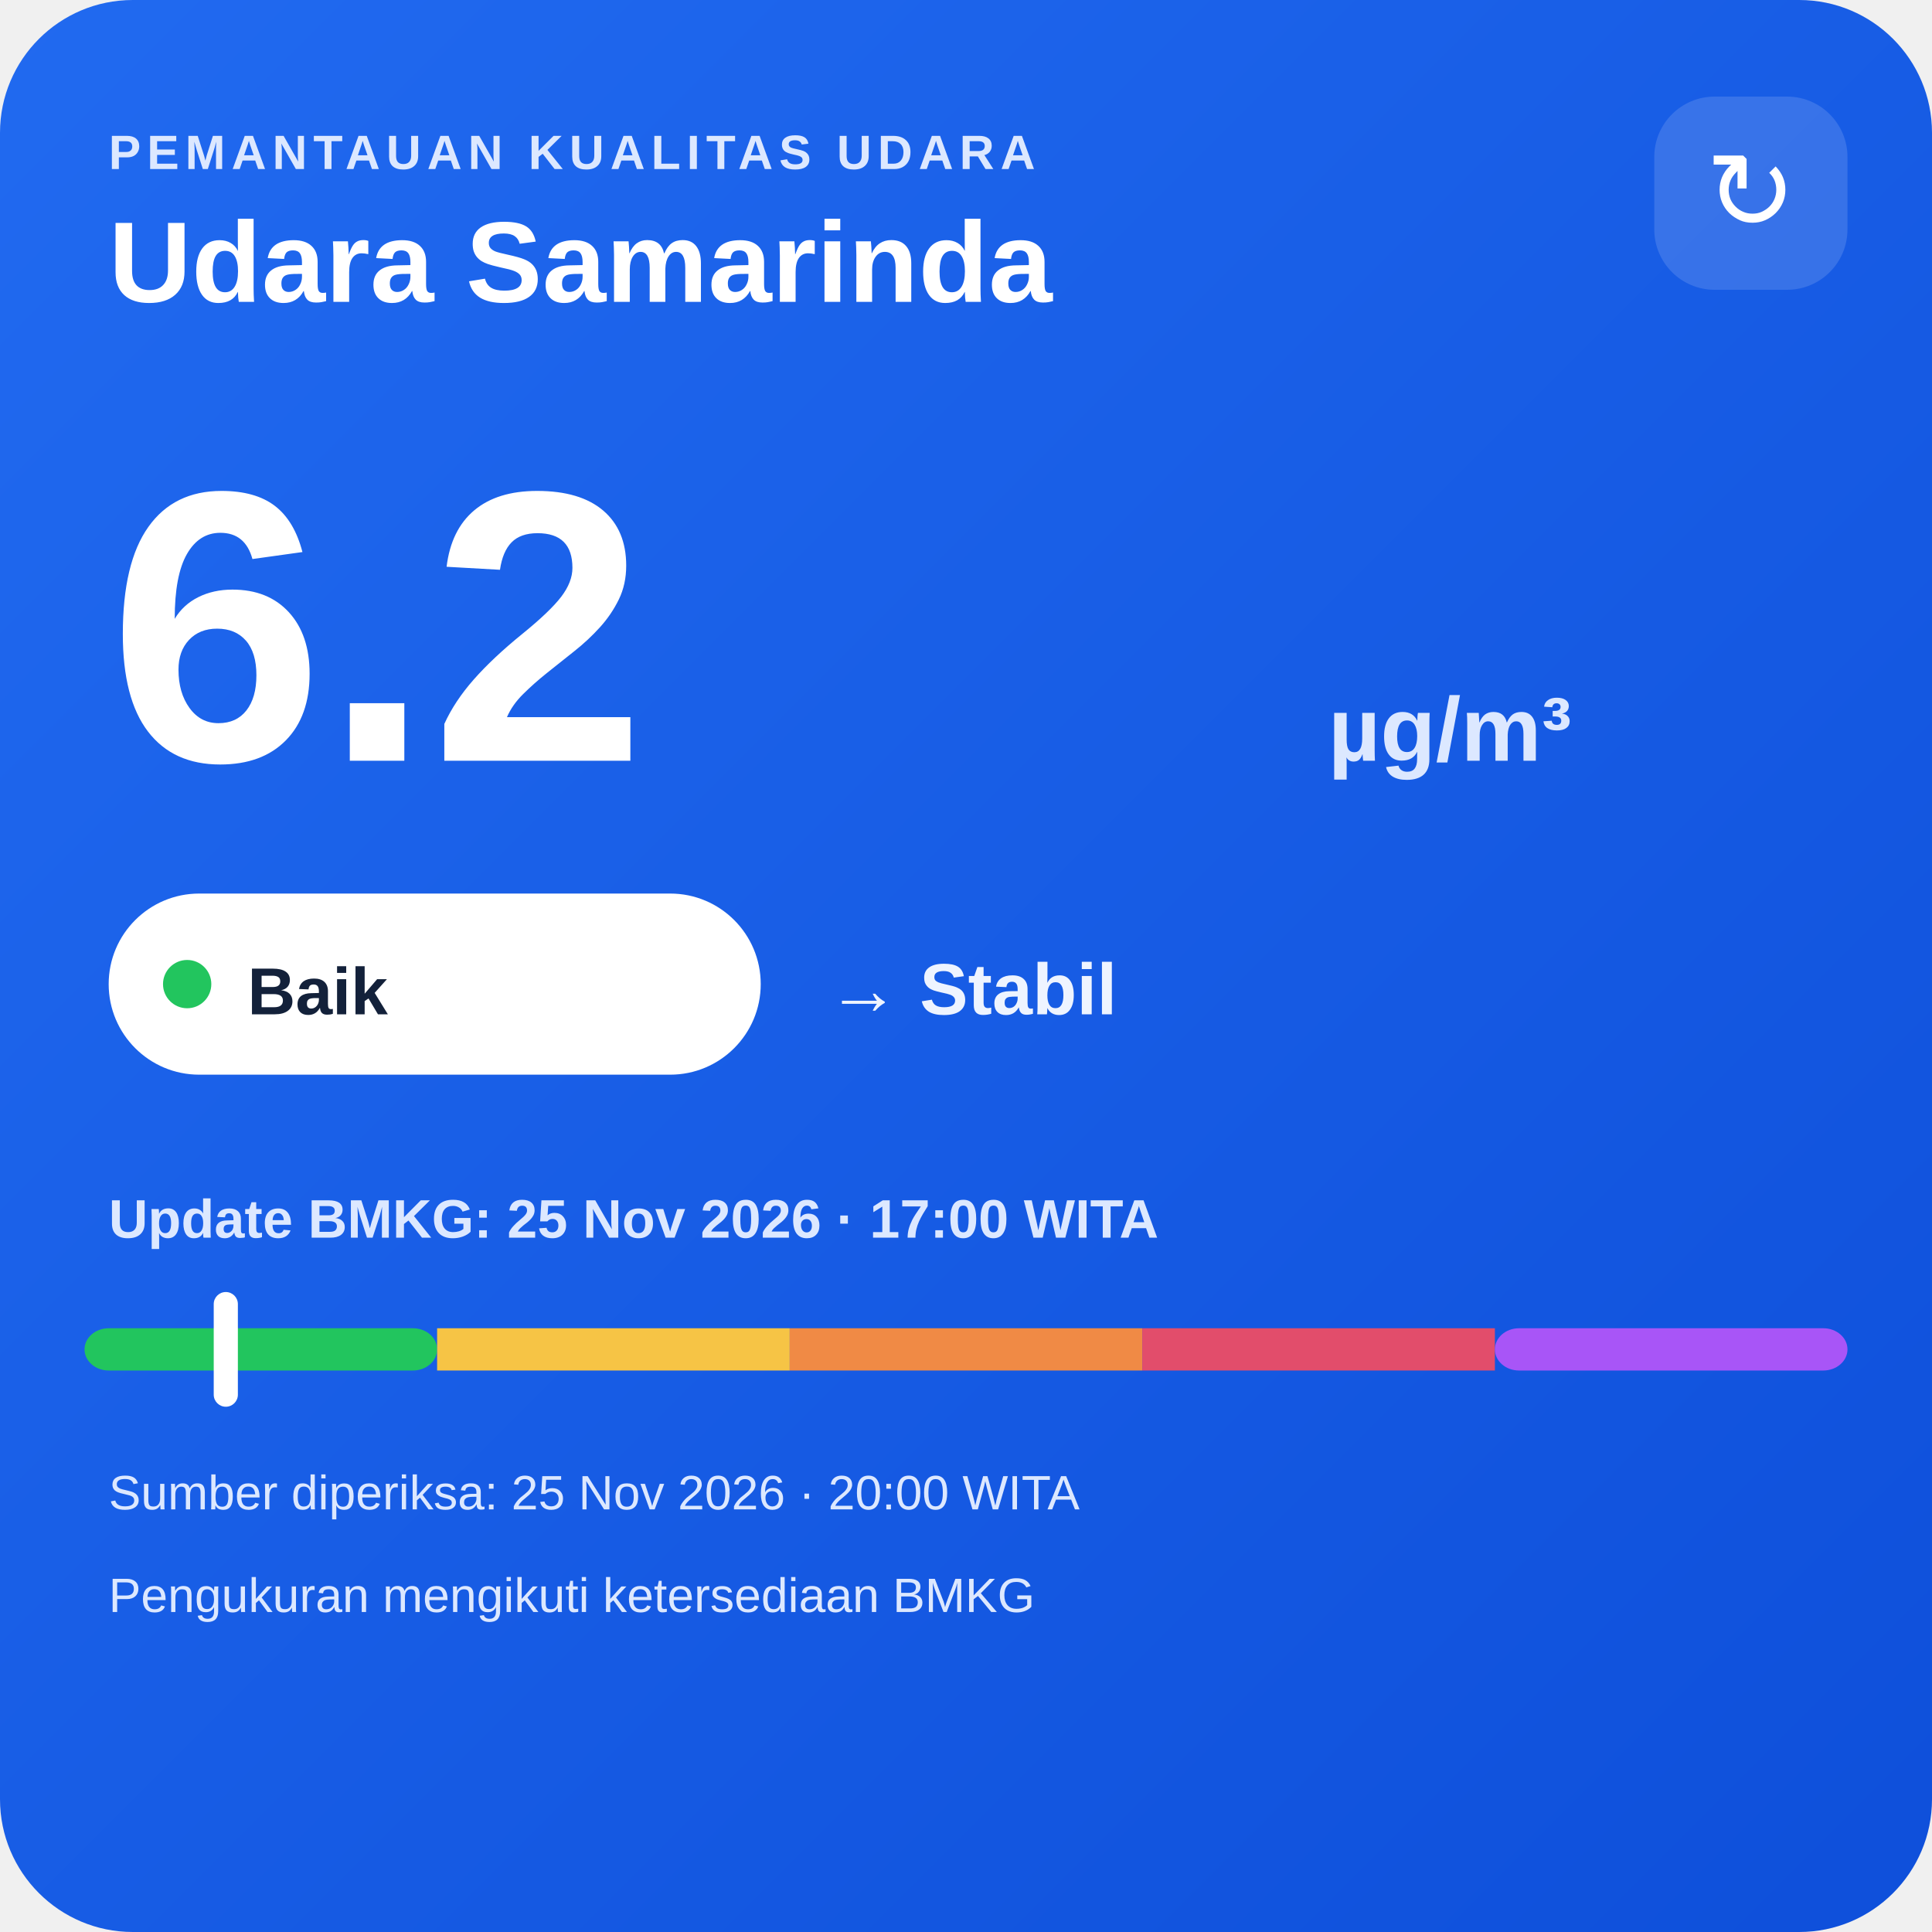
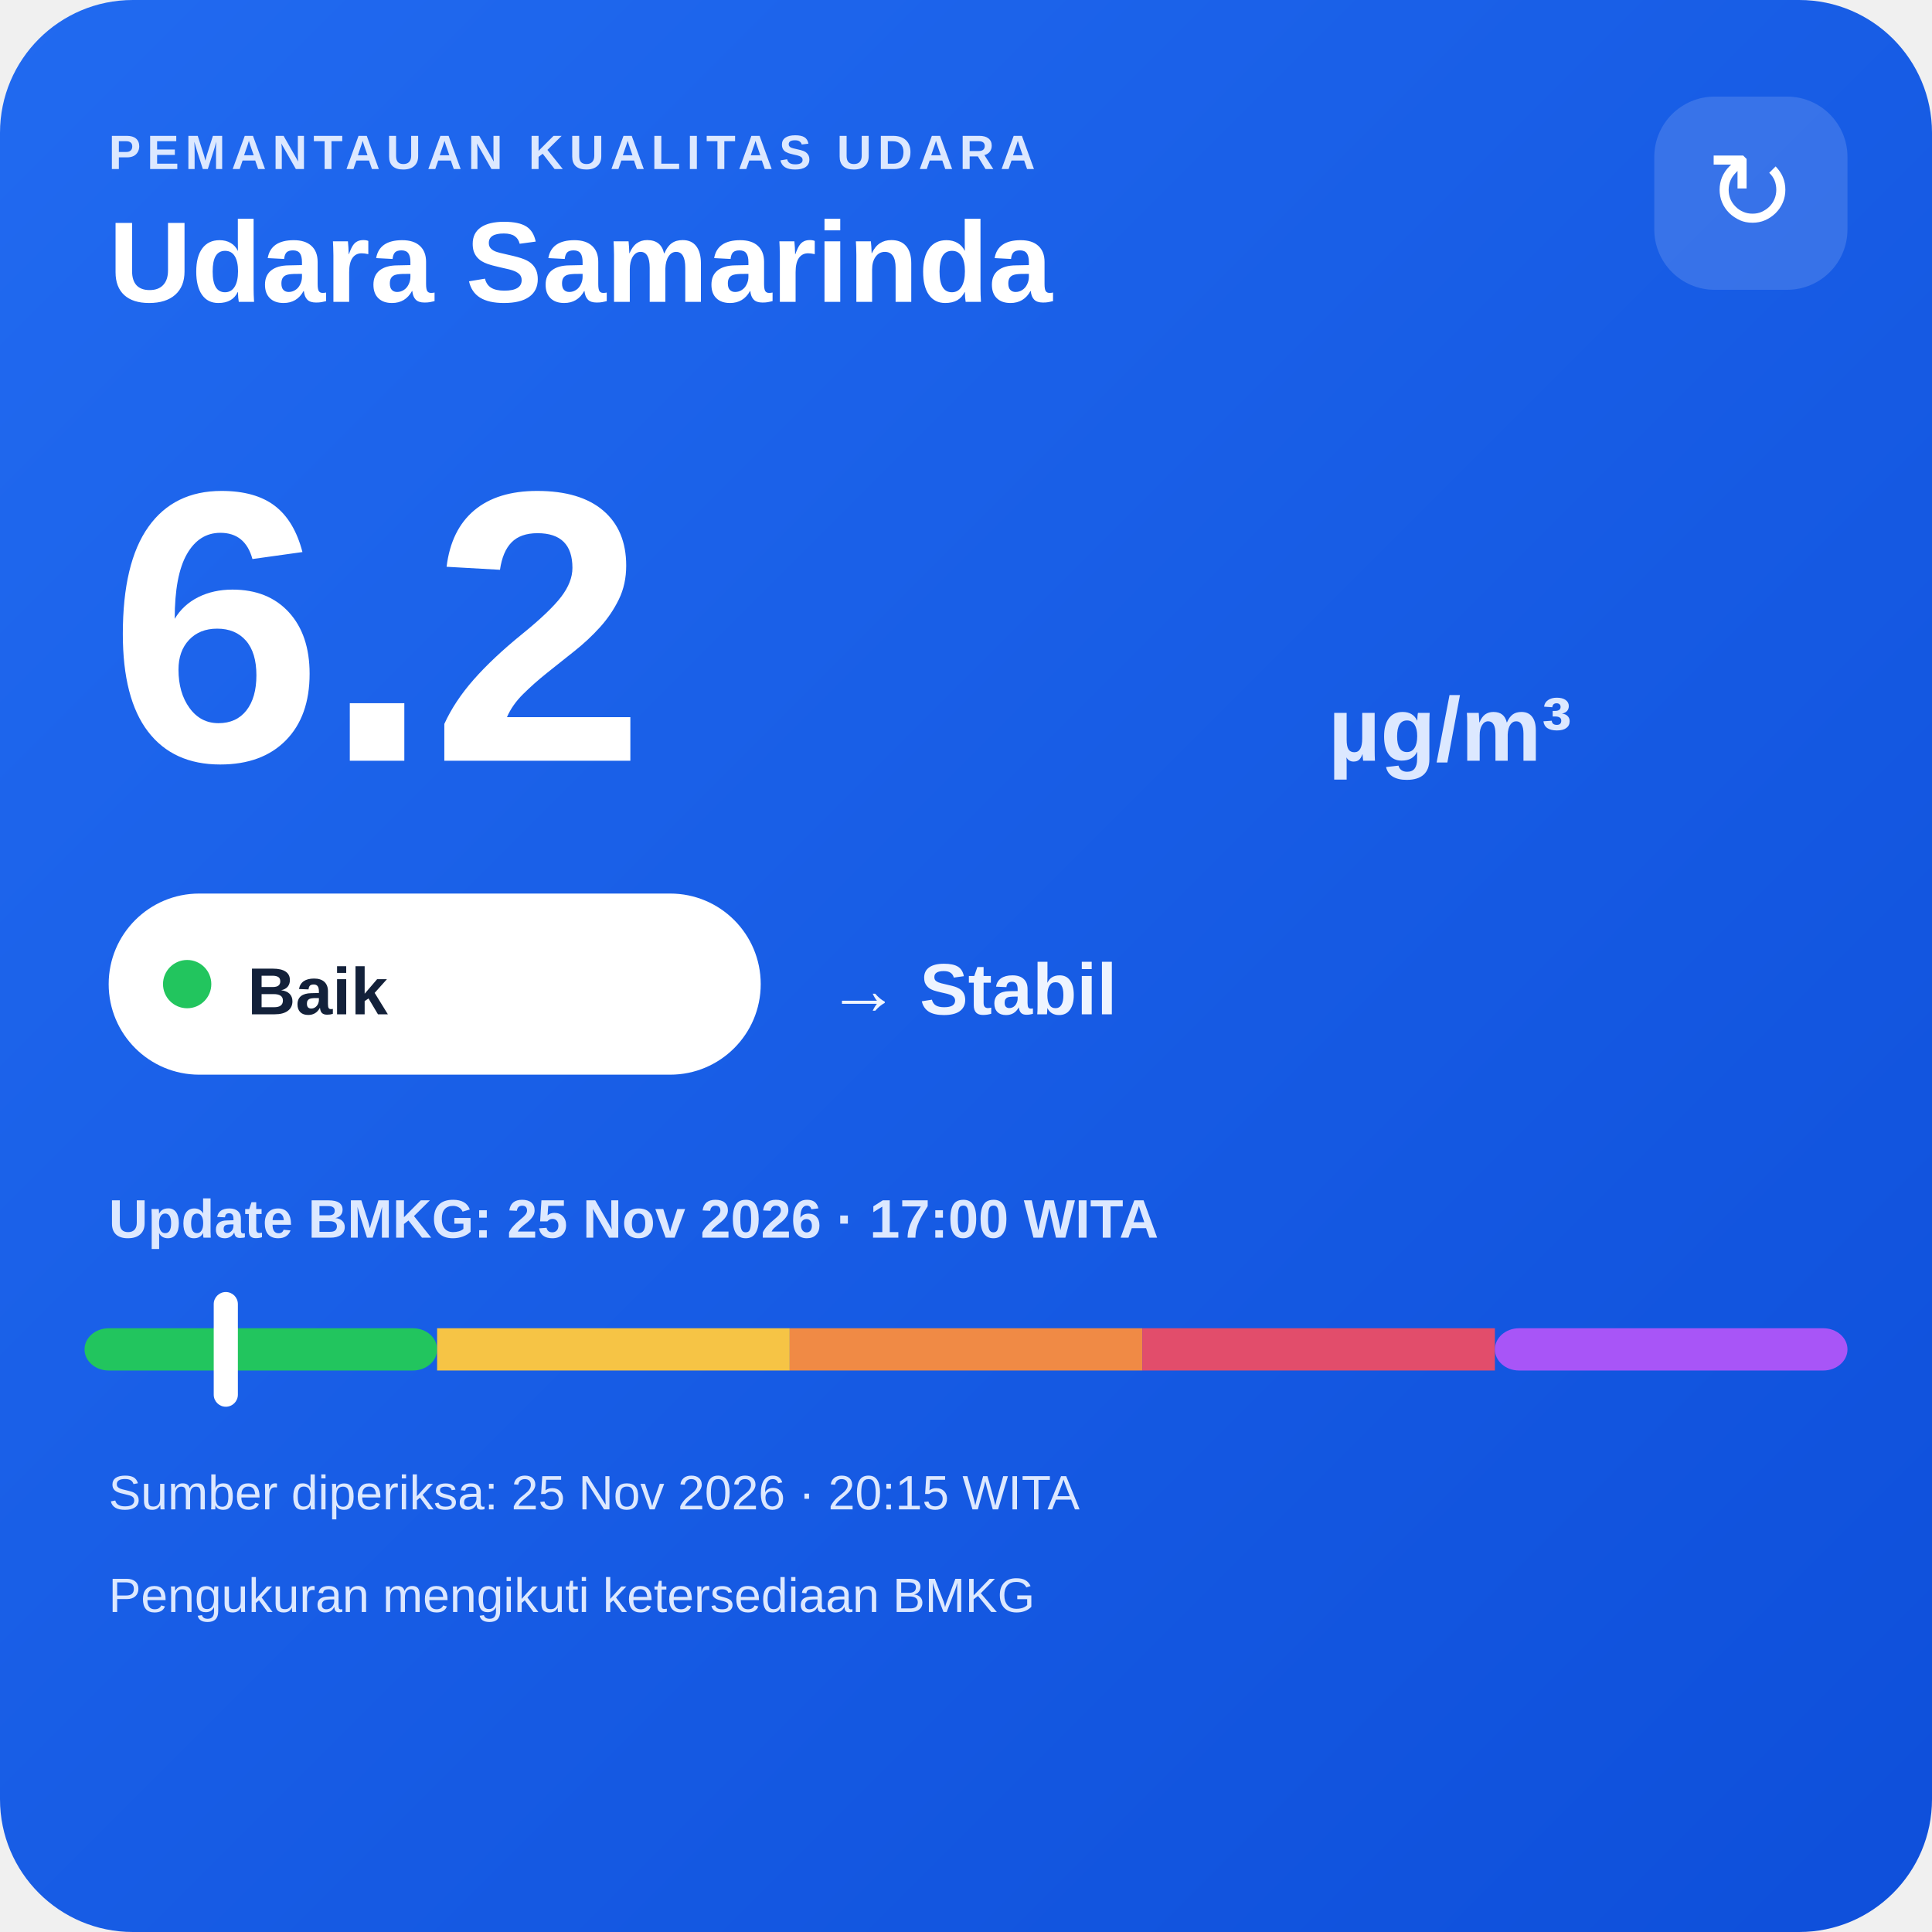
<svg xmlns="http://www.w3.org/2000/svg" width="320" height="320" viewBox="0 0 320 320">
  <defs>
    <linearGradient id="bg" x1="0" y1="0" x2="1" y2="1">
      <stop offset="0" stop-color="#216af0" />
      <stop offset="1" stop-color="#0e4fda" />
    </linearGradient>
  </defs>
  <rect width="320" height="320" rx="22" fill="url(#bg)" />
  <text x="18" y="28" fill="#dce8ff" font-family="Arial,sans-serif" font-size="8" font-weight="700" letter-spacing="1">PEMANTAUAN KUALITAS UDARA</text>
  <text x="18" y="50" fill="#ffffff" font-family="Arial,sans-serif" font-size="19" font-weight="700">Udara Samarinda</text>
  <rect x="274" y="16" width="32" height="32" rx="10" fill="#ffffff" fill-opacity=".14" />
  <text x="290" y="38" text-anchor="middle" fill="#ffffff" font-family="Arial,sans-serif" font-size="18">↻</text>
  <text x="18" y="126" fill="#ffffff" font-family="Arial,sans-serif" font-size="64" font-weight="800">6.2</text>
  <text x="220" y="126" fill="#dce8ff" font-family="Arial,sans-serif" font-size="15" font-weight="700">µg/m³</text>
  <rect x="18" y="148" width="108" height="30" rx="15" fill="#ffffff" />
  <circle cx="31" cy="163" r="4" fill="#22c55e" />
  <text x="41" y="168" fill="#13213a" font-family="Arial,sans-serif" font-size="11" font-weight="700">Baik</text>
  <text x="137" y="168" fill="#eef4ff" font-family="Arial,sans-serif" font-size="12" font-weight="700">→ Stabil</text>
  <text x="18" y="205" fill="#dce8ff" font-family="Arial,sans-serif" font-size="9" font-weight="700">Update BMKG: 25 Nov 2026 · 17:00 WITA</text>
  <rect x="14" y="220" width="58.4" height="7" rx="4" fill="#22c55e" />
  <rect x="72.4" y="220" width="58.4" height="7" fill="#f6c445" />
  <rect x="130.8" y="220" width="58.4" height="7" fill="#f08a45" />
  <rect x="189.2" y="220" width="58.4" height="7" fill="#e24d6b" />
  <rect x="247.6" y="220" width="58.4" height="7" rx="4" fill="#a855f7" />
  <rect x="35.4" y="214" width="4" height="19" rx="2" fill="#ffffff" />
-   <text x="18" y="250" fill="#dce8ff" font-family="Arial,sans-serif" font-size="8">Sumber diperiksa: 25 Nov 2026 · 20:00 WITA</text>
+   <text x="18" y="250" fill="#dce8ff" font-family="Arial,sans-serif" font-size="8">Sumber diperiksa: 25 Nov 2026 · 20:15 WITA</text>
  <text x="18" y="267" fill="#dce8ff" font-family="Arial,sans-serif" font-size="8">Pengukuran mengikuti ketersediaan BMKG</text>
</svg>
